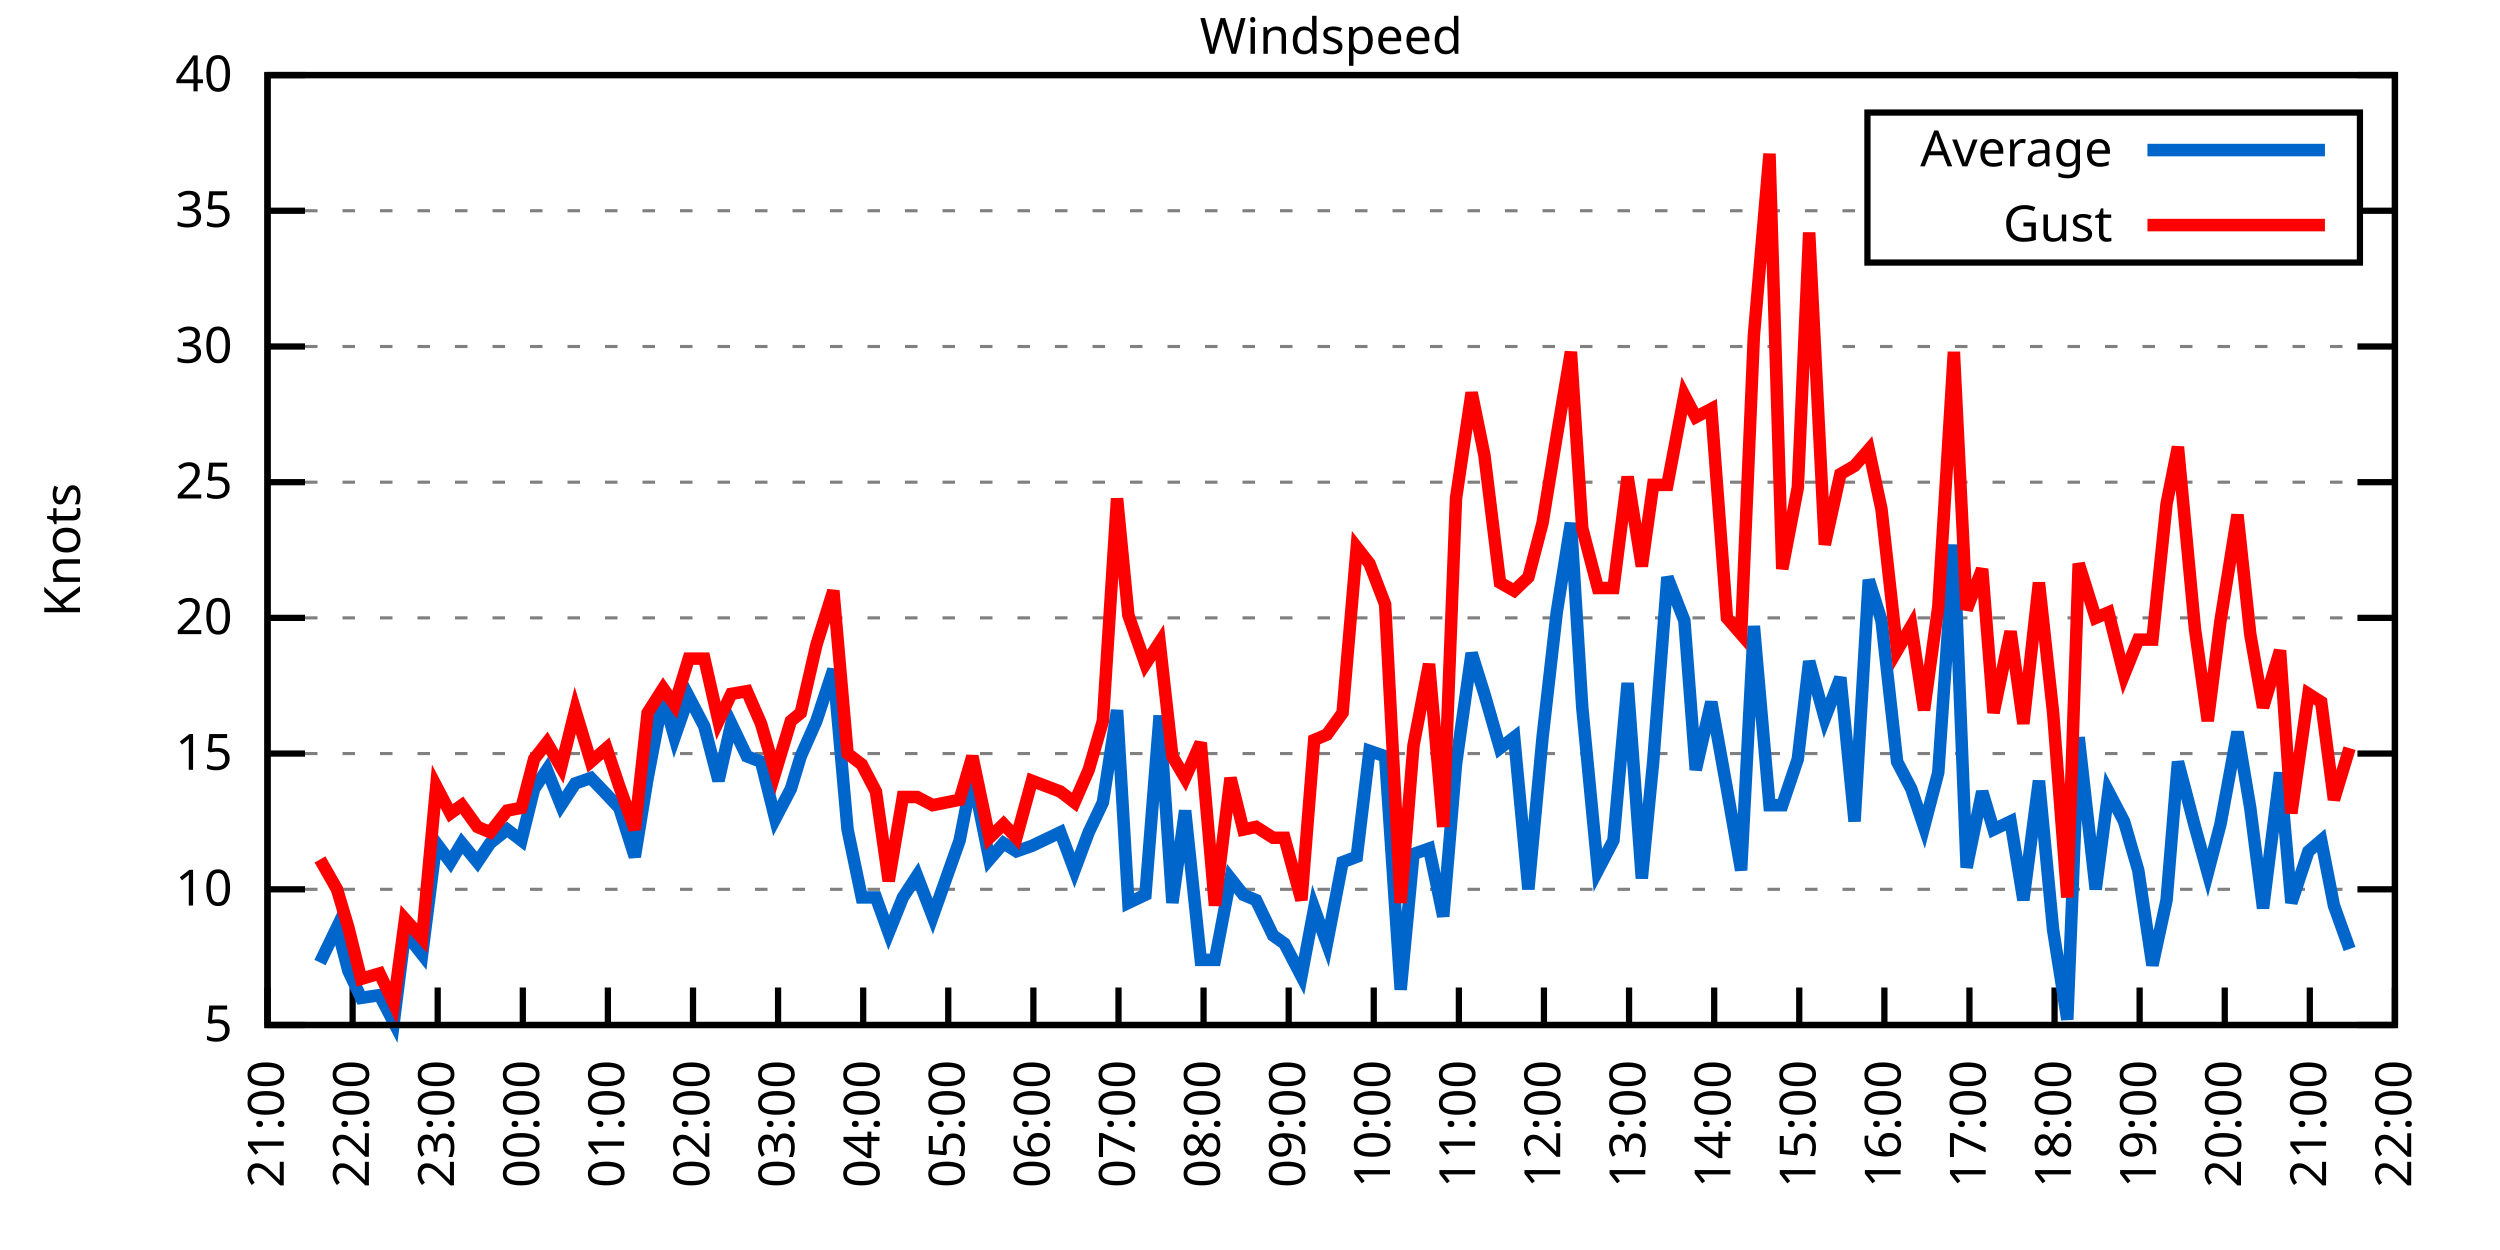
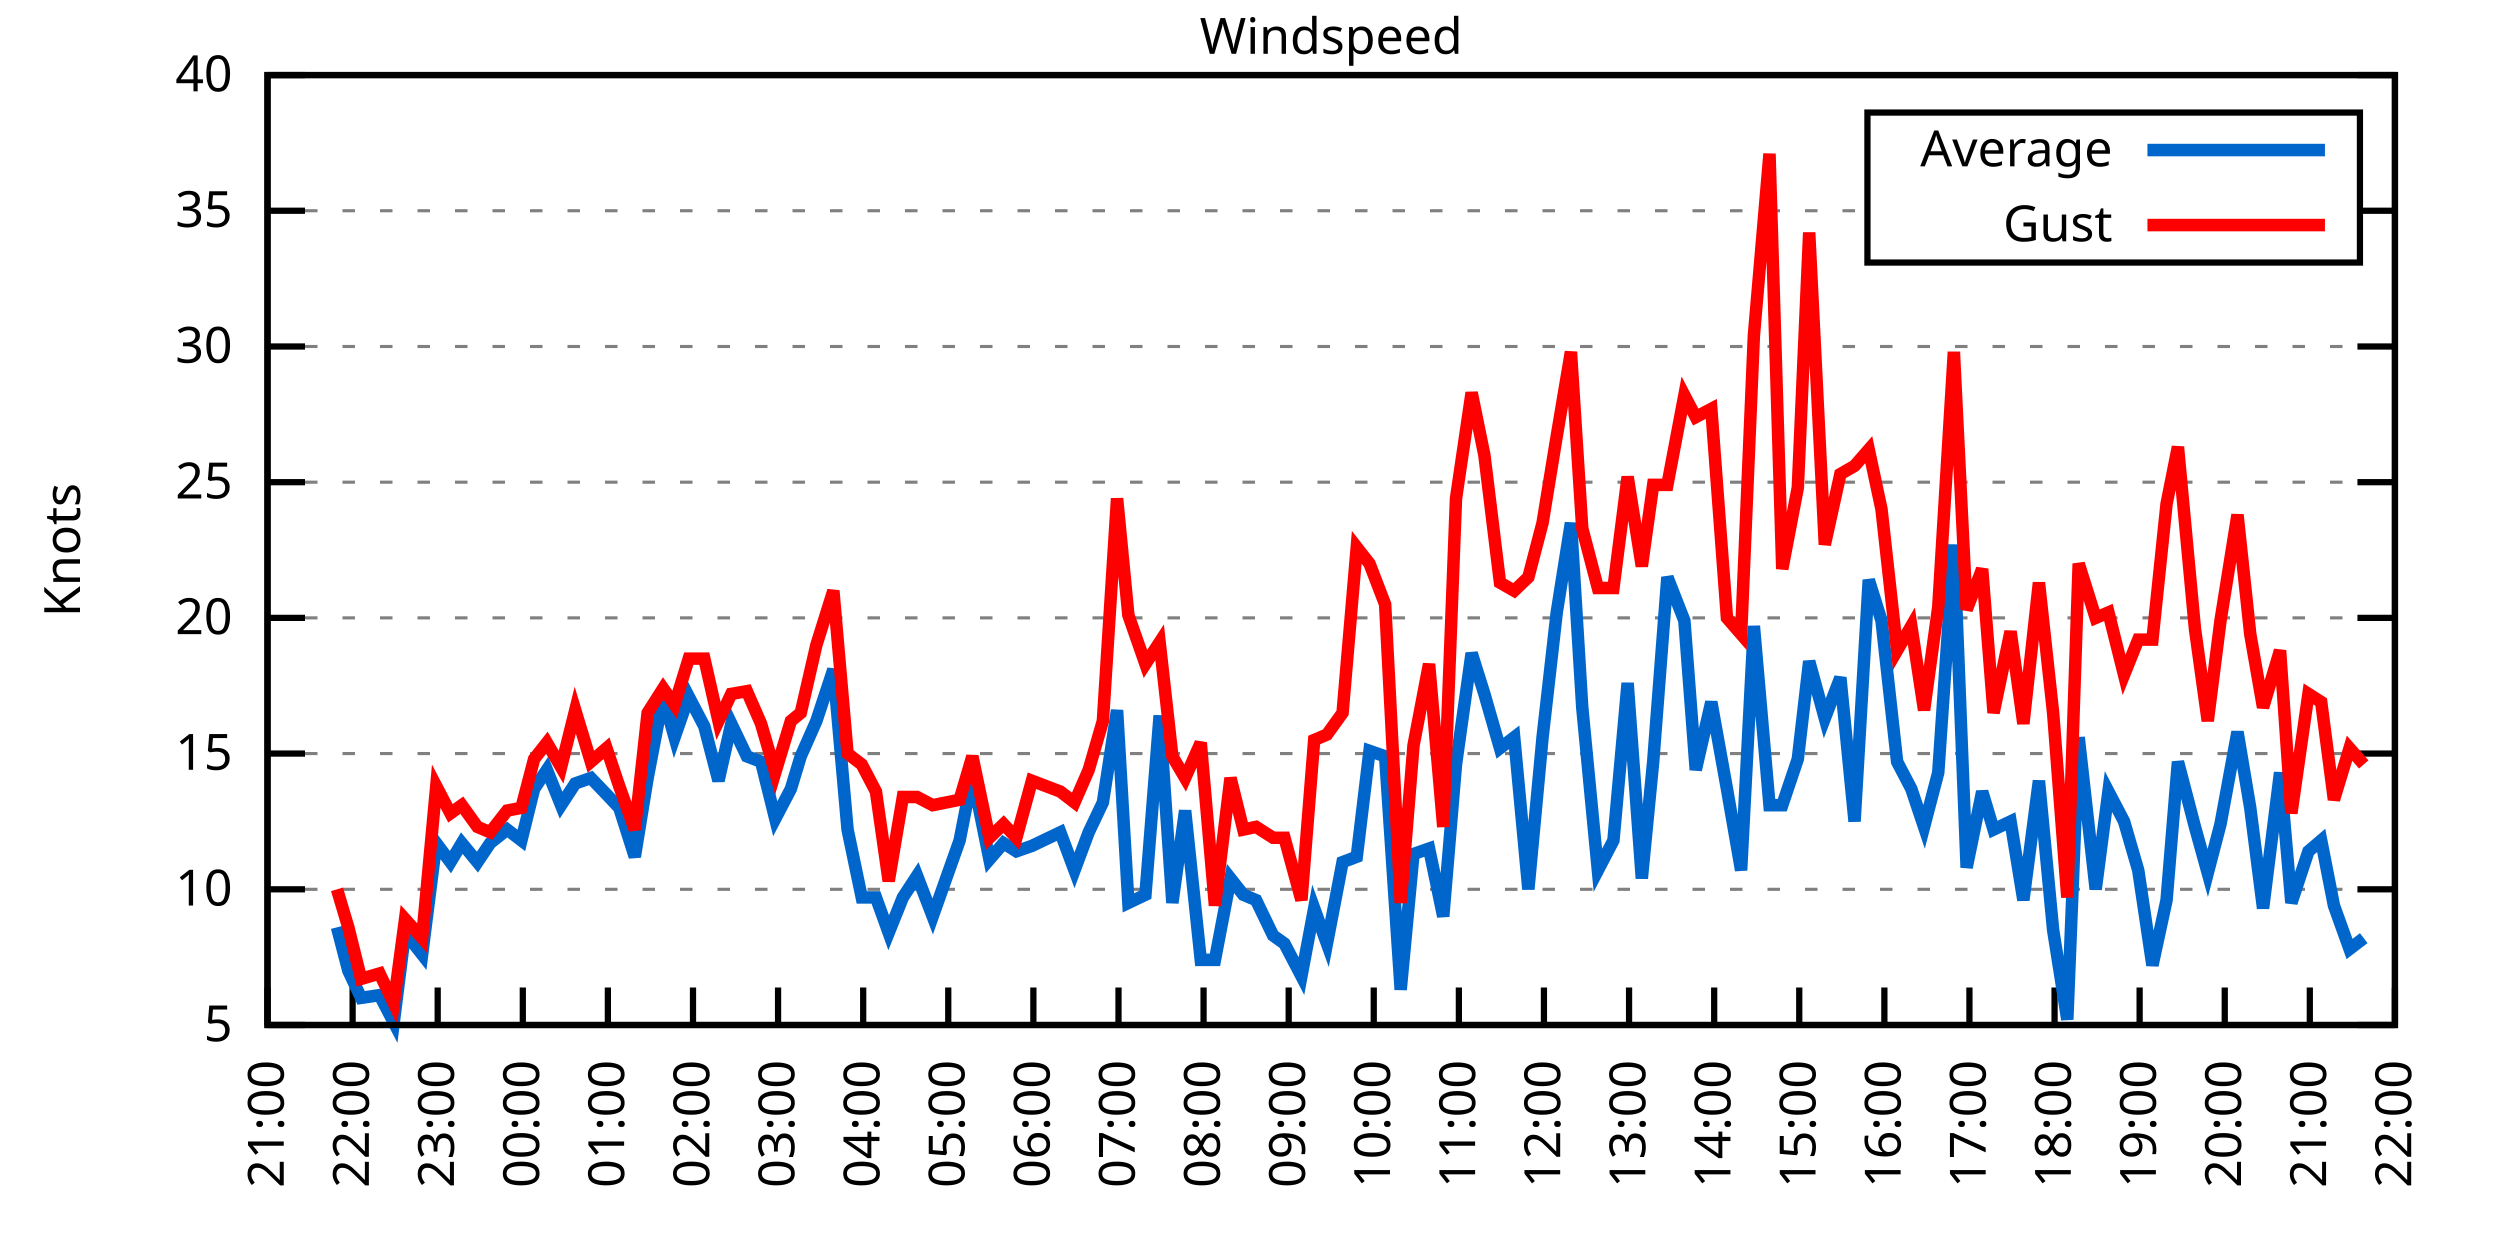
<svg xmlns="http://www.w3.org/2000/svg" xmlns:xlink="http://www.w3.org/1999/xlink" width="400" height="200" viewBox="0 0 400 200">
  <g id="gnuplot_canvas">
    <rect x="0" y="0" width="400" height="200" fill="none" />
    <defs>
      <circle id="gpDot" r="0.5" stroke-width="0.5" stroke="currentColor" />
      <path id="gpPt0" stroke-width="0.333" stroke="currentColor" d="M-1,0 h2 M0,-1 v2" />
      <path id="gpPt1" stroke-width="0.333" stroke="currentColor" d="M-1,-1 L1,1 M1,-1 L-1,1" />
      <path id="gpPt2" stroke-width="0.333" stroke="currentColor" d="M-1,0 L1,0 M0,-1 L0,1 M-1,-1 L1,1 M-1,1 L1,-1" />
      <rect id="gpPt3" stroke-width="0.333" stroke="currentColor" x="-1" y="-1" width="2" height="2" />
      <rect id="gpPt4" stroke-width="0.333" stroke="currentColor" fill="currentColor" x="-1" y="-1" width="2" height="2" />
      <circle id="gpPt5" stroke-width="0.333" stroke="currentColor" cx="0" cy="0" r="1" />
      <use xlink:href="#gpPt5" id="gpPt6" fill="currentColor" stroke="none" />
      <path id="gpPt7" stroke-width="0.333" stroke="currentColor" d="M0,-1.33 L-1.33,0.67 L1.33,0.67 z" />
      <use xlink:href="#gpPt7" id="gpPt8" fill="currentColor" stroke="none" />
      <use xlink:href="#gpPt7" id="gpPt9" stroke="currentColor" transform="rotate(180)" />
      <use xlink:href="#gpPt9" id="gpPt10" fill="currentColor" stroke="none" />
      <use xlink:href="#gpPt3" id="gpPt11" stroke="currentColor" transform="rotate(45)" />
      <use xlink:href="#gpPt11" id="gpPt12" fill="currentColor" stroke="none" />
      <path id="gpPt13" stroke-width="0.333" stroke="currentColor" d="M0,1.330 L1.265,0.411 L0.782,-1.067 L-0.782,-1.076 L-1.265,0.411 z" />
      <use xlink:href="#gpPt13" id="gpPt14" fill="currentColor" stroke="none" />
      <filter id="textbox" filterUnits="objectBoundingBox" x="0" y="0" height="1" width="1">
        <feFlood flood-color="white" flood-opacity="1" result="bgnd" />
        <feComposite in="SourceGraphic" in2="bgnd" operator="atop" />
      </filter>
      <filter id="greybox" filterUnits="objectBoundingBox" x="0" y="0" height="1" width="1">
        <feFlood flood-color="lightgrey" flood-opacity="1" result="grey" />
        <feComposite in="SourceGraphic" in2="grey" operator="atop" />
      </filter>
    </defs>
    <g fill="none" color="white" stroke="currentColor" stroke-width="1.00" stroke-linecap="butt" stroke-linejoin="miter">
</g>
    <g fill="none" color="black" stroke="currentColor" stroke-width="1.00" stroke-linecap="butt" stroke-linejoin="miter">
      <g stroke="none" shape-rendering="crispEdges">
        <polygon fill="rgb(255, 255, 255)" points="42.80,164.00 383.18,164.00 383.18,12.02 42.80,12.02 " />
      </g>
    </g>
    <g fill="none" color="black" stroke="currentColor" stroke-width="1.00" stroke-linecap="butt" stroke-linejoin="miter">
</g>
    <g fill="none" color="black" stroke="black" stroke-width="0.50" stroke-linecap="butt" stroke-linejoin="miter">
</g>
    <g fill="none" color="gray" stroke="currentColor" stroke-width="0.50" stroke-linecap="butt" stroke-linejoin="miter">
      <path stroke="gray" stroke-dasharray="2,4" class="gridline" d="M42.80,164.00 L383.19,164.00  " />
    </g>
    <g fill="none" color="gray" stroke="gray" stroke-width="1.00" stroke-linecap="butt" stroke-linejoin="miter">
</g>
    <g fill="none" color="black" stroke="currentColor" stroke-width="1.00" stroke-linecap="butt" stroke-linejoin="miter">
      <path stroke="black" d="M42.80,164.00 L48.80,164.00 M383.19,164.00 L377.19,164.00  " />
      <g transform="translate(37.20,166.60)" stroke="none" fill="black" font-family="Sans" font-size="8.00" text-anchor="end">
        <text>
          <tspan font-family="Sans"> 5</tspan>
        </text>
      </g>
    </g>
    <g fill="none" color="black" stroke="currentColor" stroke-width="1.00" stroke-linecap="butt" stroke-linejoin="miter">
</g>
    <g fill="none" color="black" stroke="black" stroke-width="0.50" stroke-linecap="butt" stroke-linejoin="miter">
</g>
    <g fill="none" color="gray" stroke="currentColor" stroke-width="0.50" stroke-linecap="butt" stroke-linejoin="miter">
      <path stroke="gray" stroke-dasharray="2,4" class="gridline" d="M42.80,142.29 L383.19,142.29  " />
    </g>
    <g fill="none" color="gray" stroke="gray" stroke-width="1.00" stroke-linecap="butt" stroke-linejoin="miter">
</g>
    <g fill="none" color="black" stroke="currentColor" stroke-width="1.00" stroke-linecap="butt" stroke-linejoin="miter">
      <path stroke="black" d="M42.80,142.29 L48.80,142.29 M383.19,142.29 L377.19,142.29  " />
      <g transform="translate(37.20,144.89)" stroke="none" fill="black" font-family="Sans" font-size="8.00" text-anchor="end">
        <text>
          <tspan font-family="Sans"> 10</tspan>
        </text>
      </g>
    </g>
    <g fill="none" color="black" stroke="currentColor" stroke-width="1.00" stroke-linecap="butt" stroke-linejoin="miter">
</g>
    <g fill="none" color="black" stroke="black" stroke-width="0.50" stroke-linecap="butt" stroke-linejoin="miter">
</g>
    <g fill="none" color="gray" stroke="currentColor" stroke-width="0.50" stroke-linecap="butt" stroke-linejoin="miter">
      <path stroke="gray" stroke-dasharray="2,4" class="gridline" d="M42.80,120.57 L383.19,120.57  " />
    </g>
    <g fill="none" color="gray" stroke="gray" stroke-width="1.00" stroke-linecap="butt" stroke-linejoin="miter">
</g>
    <g fill="none" color="black" stroke="currentColor" stroke-width="1.00" stroke-linecap="butt" stroke-linejoin="miter">
      <path stroke="black" d="M42.80,120.57 L48.80,120.57 M383.19,120.57 L377.19,120.57  " />
      <g transform="translate(37.20,123.17)" stroke="none" fill="black" font-family="Sans" font-size="8.00" text-anchor="end">
        <text>
          <tspan font-family="Sans"> 15</tspan>
        </text>
      </g>
    </g>
    <g fill="none" color="black" stroke="currentColor" stroke-width="1.00" stroke-linecap="butt" stroke-linejoin="miter">
</g>
    <g fill="none" color="black" stroke="black" stroke-width="0.50" stroke-linecap="butt" stroke-linejoin="miter">
</g>
    <g fill="none" color="gray" stroke="currentColor" stroke-width="0.50" stroke-linecap="butt" stroke-linejoin="miter">
      <path stroke="gray" stroke-dasharray="2,4" class="gridline" d="M42.80,98.86 L383.19,98.86  " />
    </g>
    <g fill="none" color="gray" stroke="gray" stroke-width="1.00" stroke-linecap="butt" stroke-linejoin="miter">
</g>
    <g fill="none" color="black" stroke="currentColor" stroke-width="1.00" stroke-linecap="butt" stroke-linejoin="miter">
      <path stroke="black" d="M42.80,98.86 L48.80,98.86 M383.19,98.86 L377.19,98.86  " />
      <g transform="translate(37.20,101.46)" stroke="none" fill="black" font-family="Sans" font-size="8.00" text-anchor="end">
        <text>
          <tspan font-family="Sans"> 20</tspan>
        </text>
      </g>
    </g>
    <g fill="none" color="black" stroke="currentColor" stroke-width="1.00" stroke-linecap="butt" stroke-linejoin="miter">
</g>
    <g fill="none" color="black" stroke="black" stroke-width="0.50" stroke-linecap="butt" stroke-linejoin="miter">
</g>
    <g fill="none" color="gray" stroke="currentColor" stroke-width="0.50" stroke-linecap="butt" stroke-linejoin="miter">
      <path stroke="gray" stroke-dasharray="2,4" class="gridline" d="M42.80,77.15 L383.19,77.15  " />
    </g>
    <g fill="none" color="gray" stroke="gray" stroke-width="1.00" stroke-linecap="butt" stroke-linejoin="miter">
</g>
    <g fill="none" color="black" stroke="currentColor" stroke-width="1.00" stroke-linecap="butt" stroke-linejoin="miter">
      <path stroke="black" d="M42.80,77.15 L48.80,77.15 M383.19,77.15 L377.19,77.15  " />
      <g transform="translate(37.20,79.75)" stroke="none" fill="black" font-family="Sans" font-size="8.00" text-anchor="end">
        <text>
          <tspan font-family="Sans"> 25</tspan>
        </text>
      </g>
    </g>
    <g fill="none" color="black" stroke="currentColor" stroke-width="1.00" stroke-linecap="butt" stroke-linejoin="miter">
</g>
    <g fill="none" color="black" stroke="black" stroke-width="0.50" stroke-linecap="butt" stroke-linejoin="miter">
</g>
    <g fill="none" color="gray" stroke="currentColor" stroke-width="0.50" stroke-linecap="butt" stroke-linejoin="miter">
      <path stroke="gray" stroke-dasharray="2,4" class="gridline" d="M42.80,55.44 L383.19,55.44  " />
    </g>
    <g fill="none" color="gray" stroke="gray" stroke-width="1.00" stroke-linecap="butt" stroke-linejoin="miter">
</g>
    <g fill="none" color="black" stroke="currentColor" stroke-width="1.00" stroke-linecap="butt" stroke-linejoin="miter">
      <path stroke="black" d="M42.80,55.44 L48.80,55.44 M383.19,55.44 L377.19,55.44  " />
      <g transform="translate(37.20,58.04)" stroke="none" fill="black" font-family="Sans" font-size="8.00" text-anchor="end">
        <text>
          <tspan font-family="Sans"> 30</tspan>
        </text>
      </g>
    </g>
    <g fill="none" color="black" stroke="currentColor" stroke-width="1.00" stroke-linecap="butt" stroke-linejoin="miter">
</g>
    <g fill="none" color="black" stroke="black" stroke-width="0.50" stroke-linecap="butt" stroke-linejoin="miter">
</g>
    <g fill="none" color="gray" stroke="currentColor" stroke-width="0.50" stroke-linecap="butt" stroke-linejoin="miter">
      <path stroke="gray" stroke-dasharray="2,4" class="gridline" d="M42.80,33.72 L298.79,33.72 M377.59,33.72 L383.19,33.72  " />
    </g>
    <g fill="none" color="gray" stroke="gray" stroke-width="1.00" stroke-linecap="butt" stroke-linejoin="miter">
</g>
    <g fill="none" color="black" stroke="currentColor" stroke-width="1.00" stroke-linecap="butt" stroke-linejoin="miter">
      <path stroke="black" d="M42.80,33.72 L48.80,33.72 M383.19,33.72 L377.19,33.72  " />
      <g transform="translate(37.20,36.32)" stroke="none" fill="black" font-family="Sans" font-size="8.00" text-anchor="end">
        <text>
          <tspan font-family="Sans"> 35</tspan>
        </text>
      </g>
    </g>
    <g fill="none" color="black" stroke="currentColor" stroke-width="1.00" stroke-linecap="butt" stroke-linejoin="miter">
</g>
    <g fill="none" color="black" stroke="black" stroke-width="0.50" stroke-linecap="butt" stroke-linejoin="miter">
</g>
    <g fill="none" color="gray" stroke="currentColor" stroke-width="0.50" stroke-linecap="butt" stroke-linejoin="miter">
      <path stroke="gray" stroke-dasharray="2,4" class="gridline" d="M42.80,12.01 L383.19,12.01  " />
    </g>
    <g fill="none" color="gray" stroke="gray" stroke-width="1.00" stroke-linecap="butt" stroke-linejoin="miter">
</g>
    <g fill="none" color="black" stroke="currentColor" stroke-width="1.00" stroke-linecap="butt" stroke-linejoin="miter">
      <path stroke="black" d="M42.80,12.01 L48.80,12.01 M383.19,12.01 L377.19,12.01  " />
      <g transform="translate(37.20,14.61)" stroke="none" fill="black" font-family="Sans" font-size="8.00" text-anchor="end">
        <text>
          <tspan font-family="Sans"> 40</tspan>
        </text>
      </g>
    </g>
    <g fill="none" color="black" stroke="currentColor" stroke-width="1.00" stroke-linecap="butt" stroke-linejoin="miter">
      <path stroke="black" d="M42.80,164.00 L42.80,158.00  " />
      <g transform="translate(45.40,169.60) rotate(270.00)" stroke="none" fill="black" font-family="Sans" font-size="8.00" text-anchor="end">
        <text>
          <tspan font-family="Sans">21:00</tspan>
        </text>
      </g>
    </g>
    <g fill="none" color="black" stroke="currentColor" stroke-width="1.00" stroke-linecap="butt" stroke-linejoin="miter">
      <path stroke="black" d="M56.42,164.00 L56.42,158.00  " />
      <g transform="translate(59.02,169.60) rotate(270.00)" stroke="none" fill="black" font-family="Sans" font-size="8.00" text-anchor="end">
        <text>
          <tspan font-family="Sans">22:00</tspan>
        </text>
      </g>
    </g>
    <g fill="none" color="black" stroke="currentColor" stroke-width="1.00" stroke-linecap="butt" stroke-linejoin="miter">
      <path stroke="black" d="M70.03,164.00 L70.03,158.00  " />
      <g transform="translate(72.63,169.60) rotate(270.00)" stroke="none" fill="black" font-family="Sans" font-size="8.00" text-anchor="end">
        <text>
          <tspan font-family="Sans">23:00</tspan>
        </text>
      </g>
    </g>
    <g fill="none" color="black" stroke="currentColor" stroke-width="1.00" stroke-linecap="butt" stroke-linejoin="miter">
      <path stroke="black" d="M83.65,164.00 L83.65,158.00  " />
      <g transform="translate(86.25,169.60) rotate(270.00)" stroke="none" fill="black" font-family="Sans" font-size="8.00" text-anchor="end">
        <text>
          <tspan font-family="Sans">00:00</tspan>
        </text>
      </g>
    </g>
    <g fill="none" color="black" stroke="currentColor" stroke-width="1.00" stroke-linecap="butt" stroke-linejoin="miter">
      <path stroke="black" d="M97.26,164.00 L97.26,158.00  " />
      <g transform="translate(99.86,169.60) rotate(270.00)" stroke="none" fill="black" font-family="Sans" font-size="8.00" text-anchor="end">
        <text>
          <tspan font-family="Sans">01:00</tspan>
        </text>
      </g>
    </g>
    <g fill="none" color="black" stroke="currentColor" stroke-width="1.00" stroke-linecap="butt" stroke-linejoin="miter">
      <path stroke="black" d="M110.88,164.00 L110.88,158.00  " />
      <g transform="translate(113.48,169.60) rotate(270.00)" stroke="none" fill="black" font-family="Sans" font-size="8.00" text-anchor="end">
        <text>
          <tspan font-family="Sans">02:00</tspan>
        </text>
      </g>
    </g>
    <g fill="none" color="black" stroke="currentColor" stroke-width="1.00" stroke-linecap="butt" stroke-linejoin="miter">
      <path stroke="black" d="M124.49,164.00 L124.49,158.00  " />
      <g transform="translate(127.09,169.60) rotate(270.00)" stroke="none" fill="black" font-family="Sans" font-size="8.00" text-anchor="end">
        <text>
          <tspan font-family="Sans">03:00</tspan>
        </text>
      </g>
    </g>
    <g fill="none" color="black" stroke="currentColor" stroke-width="1.00" stroke-linecap="butt" stroke-linejoin="miter">
      <path stroke="black" d="M138.11,164.00 L138.11,158.00  " />
      <g transform="translate(140.71,169.60) rotate(270.00)" stroke="none" fill="black" font-family="Sans" font-size="8.00" text-anchor="end">
        <text>
          <tspan font-family="Sans">04:00</tspan>
        </text>
      </g>
    </g>
    <g fill="none" color="black" stroke="currentColor" stroke-width="1.00" stroke-linecap="butt" stroke-linejoin="miter">
      <path stroke="black" d="M151.72,164.00 L151.72,158.00  " />
      <g transform="translate(154.32,169.60) rotate(270.00)" stroke="none" fill="black" font-family="Sans" font-size="8.00" text-anchor="end">
        <text>
          <tspan font-family="Sans">05:00</tspan>
        </text>
      </g>
    </g>
    <g fill="none" color="black" stroke="currentColor" stroke-width="1.00" stroke-linecap="butt" stroke-linejoin="miter">
      <path stroke="black" d="M165.34,164.00 L165.34,158.00  " />
      <g transform="translate(167.94,169.60) rotate(270.00)" stroke="none" fill="black" font-family="Sans" font-size="8.00" text-anchor="end">
        <text>
          <tspan font-family="Sans">06:00</tspan>
        </text>
      </g>
    </g>
    <g fill="none" color="black" stroke="currentColor" stroke-width="1.00" stroke-linecap="butt" stroke-linejoin="miter">
      <path stroke="black" d="M178.96,164.00 L178.96,158.00  " />
      <g transform="translate(181.56,169.60) rotate(270.00)" stroke="none" fill="black" font-family="Sans" font-size="8.00" text-anchor="end">
        <text>
          <tspan font-family="Sans">07:00</tspan>
        </text>
      </g>
    </g>
    <g fill="none" color="black" stroke="currentColor" stroke-width="1.00" stroke-linecap="butt" stroke-linejoin="miter">
      <path stroke="black" d="M192.57,164.00 L192.57,158.00  " />
      <g transform="translate(195.17,169.60) rotate(270.00)" stroke="none" fill="black" font-family="Sans" font-size="8.00" text-anchor="end">
        <text>
          <tspan font-family="Sans">08:00</tspan>
        </text>
      </g>
    </g>
    <g fill="none" color="black" stroke="currentColor" stroke-width="1.00" stroke-linecap="butt" stroke-linejoin="miter">
      <path stroke="black" d="M206.19,164.00 L206.19,158.00  " />
      <g transform="translate(208.79,169.60) rotate(270.00)" stroke="none" fill="black" font-family="Sans" font-size="8.00" text-anchor="end">
        <text>
          <tspan font-family="Sans">09:00</tspan>
        </text>
      </g>
    </g>
    <g fill="none" color="black" stroke="currentColor" stroke-width="1.00" stroke-linecap="butt" stroke-linejoin="miter">
      <path stroke="black" d="M219.80,164.00 L219.80,158.00  " />
      <g transform="translate(222.40,169.60) rotate(270.00)" stroke="none" fill="black" font-family="Sans" font-size="8.00" text-anchor="end">
        <text>
          <tspan font-family="Sans">10:00</tspan>
        </text>
      </g>
    </g>
    <g fill="none" color="black" stroke="currentColor" stroke-width="1.00" stroke-linecap="butt" stroke-linejoin="miter">
      <path stroke="black" d="M233.42,164.00 L233.42,158.00  " />
      <g transform="translate(236.02,169.60) rotate(270.00)" stroke="none" fill="black" font-family="Sans" font-size="8.00" text-anchor="end">
        <text>
          <tspan font-family="Sans">11:00</tspan>
        </text>
      </g>
    </g>
    <g fill="none" color="black" stroke="currentColor" stroke-width="1.00" stroke-linecap="butt" stroke-linejoin="miter">
      <path stroke="black" d="M247.03,164.00 L247.03,158.00  " />
      <g transform="translate(249.63,169.60) rotate(270.00)" stroke="none" fill="black" font-family="Sans" font-size="8.00" text-anchor="end">
        <text>
          <tspan font-family="Sans">12:00</tspan>
        </text>
      </g>
    </g>
    <g fill="none" color="black" stroke="currentColor" stroke-width="1.00" stroke-linecap="butt" stroke-linejoin="miter">
      <path stroke="black" d="M260.65,164.00 L260.65,158.00  " />
      <g transform="translate(263.25,169.60) rotate(270.00)" stroke="none" fill="black" font-family="Sans" font-size="8.00" text-anchor="end">
        <text>
          <tspan font-family="Sans">13:00</tspan>
        </text>
      </g>
    </g>
    <g fill="none" color="black" stroke="currentColor" stroke-width="1.00" stroke-linecap="butt" stroke-linejoin="miter">
      <path stroke="black" d="M274.27,164.00 L274.27,158.00  " />
      <g transform="translate(276.87,169.60) rotate(270.00)" stroke="none" fill="black" font-family="Sans" font-size="8.00" text-anchor="end">
        <text>
          <tspan font-family="Sans">14:00</tspan>
        </text>
      </g>
    </g>
    <g fill="none" color="black" stroke="currentColor" stroke-width="1.00" stroke-linecap="butt" stroke-linejoin="miter">
      <path stroke="black" d="M287.88,164.00 L287.88,158.00  " />
      <g transform="translate(290.48,169.60) rotate(270.00)" stroke="none" fill="black" font-family="Sans" font-size="8.00" text-anchor="end">
        <text>
          <tspan font-family="Sans">15:00</tspan>
        </text>
      </g>
    </g>
    <g fill="none" color="black" stroke="currentColor" stroke-width="1.00" stroke-linecap="butt" stroke-linejoin="miter">
      <path stroke="black" d="M301.50,164.00 L301.50,158.00  " />
      <g transform="translate(304.10,169.60) rotate(270.00)" stroke="none" fill="black" font-family="Sans" font-size="8.00" text-anchor="end">
        <text>
          <tspan font-family="Sans">16:00</tspan>
        </text>
      </g>
    </g>
    <g fill="none" color="black" stroke="currentColor" stroke-width="1.00" stroke-linecap="butt" stroke-linejoin="miter">
      <path stroke="black" d="M315.11,164.00 L315.11,158.00  " />
      <g transform="translate(317.71,169.60) rotate(270.00)" stroke="none" fill="black" font-family="Sans" font-size="8.00" text-anchor="end">
        <text>
          <tspan font-family="Sans">17:00</tspan>
        </text>
      </g>
    </g>
    <g fill="none" color="black" stroke="currentColor" stroke-width="1.00" stroke-linecap="butt" stroke-linejoin="miter">
      <path stroke="black" d="M328.73,164.00 L328.73,158.00  " />
      <g transform="translate(331.33,169.60) rotate(270.00)" stroke="none" fill="black" font-family="Sans" font-size="8.00" text-anchor="end">
        <text>
          <tspan font-family="Sans">18:00</tspan>
        </text>
      </g>
    </g>
    <g fill="none" color="black" stroke="currentColor" stroke-width="1.00" stroke-linecap="butt" stroke-linejoin="miter">
      <path stroke="black" d="M342.34,164.00 L342.34,158.00  " />
      <g transform="translate(344.94,169.60) rotate(270.00)" stroke="none" fill="black" font-family="Sans" font-size="8.00" text-anchor="end">
        <text>
          <tspan font-family="Sans">19:00</tspan>
        </text>
      </g>
    </g>
    <g fill="none" color="black" stroke="currentColor" stroke-width="1.00" stroke-linecap="butt" stroke-linejoin="miter">
      <path stroke="black" d="M355.96,164.00 L355.96,158.00  " />
      <g transform="translate(358.56,169.60) rotate(270.00)" stroke="none" fill="black" font-family="Sans" font-size="8.00" text-anchor="end">
        <text>
          <tspan font-family="Sans">20:00</tspan>
        </text>
      </g>
    </g>
    <g fill="none" color="black" stroke="currentColor" stroke-width="1.00" stroke-linecap="butt" stroke-linejoin="miter">
      <path stroke="black" d="M369.57,164.00 L369.57,158.00  " />
      <g transform="translate(372.17,169.60) rotate(270.00)" stroke="none" fill="black" font-family="Sans" font-size="8.00" text-anchor="end">
        <text>
          <tspan font-family="Sans">21:00</tspan>
        </text>
      </g>
    </g>
    <g fill="none" color="black" stroke="currentColor" stroke-width="1.00" stroke-linecap="butt" stroke-linejoin="miter">
      <path stroke="black" d="M383.19,164.00 L383.19,158.00  " />
      <g transform="translate(385.79,169.60) rotate(270.00)" stroke="none" fill="black" font-family="Sans" font-size="8.00" text-anchor="end">
        <text>
          <tspan font-family="Sans">22:00</tspan>
        </text>
      </g>
    </g>
    <g fill="none" color="black" stroke="currentColor" stroke-width="1.00" stroke-linecap="butt" stroke-linejoin="miter">
</g>
    <g fill="none" color="black" stroke="currentColor" stroke-width="1.00" stroke-linecap="butt" stroke-linejoin="miter">
      <path stroke="black" d="M42.80,12.01 L42.80,164.00 L383.19,164.00 L383.19,12.01 L42.80,12.01 Z  " />
    </g>
    <g fill="none" color="black" stroke="currentColor" stroke-width="1.00" stroke-linecap="butt" stroke-linejoin="miter">
</g>
    <g fill="none" color="black" stroke="currentColor" stroke-width="1.00" stroke-linecap="butt" stroke-linejoin="miter">
      <path stroke="black" d="M298.79,42.01 L298.79,18.01 L377.59,18.01 L377.59,42.01 L298.79,42.01 Z  " />
    </g>
    <g id="Windspeed_plot_1">
      <g fill="none" color="white" stroke="black" stroke-width="2.00" stroke-linecap="butt" stroke-linejoin="miter">
</g>
      <g fill="none" color="black" stroke="currentColor" stroke-width="2.00" stroke-linecap="butt" stroke-linejoin="miter">
        <g transform="translate(337.99,26.61)" stroke="none" fill="black" font-family="Sans" font-size="8.00" text-anchor="end">
          <text>
            <tspan font-family="Sans">Average</tspan>
          </text>
        </g>
      </g>
      <g fill="none" color="black" stroke="currentColor" stroke-width="2.00" stroke-linecap="butt" stroke-linejoin="miter">
-         <path stroke="rgb(  0, 102, 204)" d="M343.59,24.01 L371.99,24.01 M51.20,154.01 L53.92,148.37 L55.73,155.31 L57.78,159.66 L60.73,159.22 L63.00,163.57   L64.81,149.24 L67.54,152.71 L69.80,134.90 L72.07,137.94 L73.89,134.90 L76.39,137.94 L78.43,134.90 L81.15,132.73   L83.42,134.47 L85.46,126.22 L87.50,123.18 L89.77,128.83 L92.04,125.35 L94.54,124.48 L97.04,127.09 L99.08,129.26   L101.57,137.08 L103.62,124.48 L106.11,111.45 L107.93,117.97 L110.20,111.45 L112.69,116.23 L114.96,124.92 L117.01,115.80   L119.50,121.01 L121.77,121.88 L124.04,131.00 L126.54,126.22 L128.12,121.01 L130.62,115.36 L133.34,107.11 L135.61,132.73   L137.88,143.59 L140.15,143.59 L142.19,149.24 L144.46,143.59 L146.73,140.12 L149.23,146.63 L153.54,134.47 L155.58,124.05   L158.31,137.51 L160.57,134.90 L162.62,136.21 L165.11,135.34 L169.65,133.17 L171.92,139.25 L174.19,133.17 L176.46,128.39   L178.73,113.63 L180.54,144.46 L183.27,143.16 L185.54,114.49 L187.58,144.46 L189.62,129.69 L192.12,153.58 L194.39,153.58   L196.88,140.55 L198.93,143.16 L200.97,144.02 L203.69,149.67 L205.51,150.97 L208.23,156.18 L210.27,145.33 L212.31,150.97   L214.81,137.94 L217.08,137.08 L219.12,120.14 L221.62,121.01 L224.11,158.35 L226.16,136.64 L228.65,135.77 L230.92,146.63   L232.96,122.31 L235.46,104.51 L237.50,111.02 L240.00,119.71 L242.27,117.97 L244.54,142.29 L246.81,117.97 L249.08,97.99   L251.35,83.66 L253.16,113.19 L255.66,139.25 L258.15,134.47 L260.42,109.28 L262.69,140.55 L264.51,121.88 L266.78,92.35   L269.50,99.30 L271.32,123.18 L273.81,112.32 L276.31,126.22 L278.58,139.25 L280.62,100.16 L283.12,128.83 L285.16,128.83   L287.65,121.44 L289.47,105.81 L291.97,114.93 L294.46,108.42 L296.73,131.43 L299.00,92.78 L301.04,99.30 L303.54,121.88   L305.81,126.22 L307.85,132.30 L310.12,123.61 L312.62,87.14 L314.66,138.81 L317.15,126.65 L318.97,132.73 L321.69,131.43   L323.74,144.02 L326.23,124.92 L328.50,148.80 L330.77,163.13 L332.59,117.97 L335.31,142.29 L337.35,126.65 L339.85,131.43   L342.12,139.25 L344.39,154.45 L346.65,144.02 L348.47,121.88 L351.19,132.30 L353.24,139.68 L355.28,131.86 L358.00,117.10   L360.04,129.26 L362.09,145.33 L364.81,123.61 L366.62,144.46 L369.35,136.21 L371.39,134.47 L373.43,144.89 L375.93,151.84    " />
+         <path stroke="rgb(  0, 102, 204)" d="M343.59,24.01 L371.99,24.01 M53.92,148.37 L55.73,155.31 L57.78,159.66 L60.73,159.22 L63.00,163.57 L64.81,149.24   L67.54,152.71 L69.80,134.90 L72.07,137.94 L73.89,134.90 L76.39,137.94 L78.43,134.90 L81.15,132.73 L83.42,134.47   L85.46,126.22 L87.50,123.18 L89.77,128.83 L92.04,125.35 L94.54,124.48 L97.04,127.09 L99.08,129.26 L101.57,137.08   L103.62,124.48 L106.11,111.45 L107.93,117.97 L110.20,111.45 L112.69,116.23 L114.96,124.92 L117.01,115.80 L119.50,121.01   L121.77,121.88 L124.04,131.00 L126.54,126.22 L128.12,121.01 L130.62,115.36 L133.34,107.11 L135.61,132.73 L137.88,143.59   L140.15,143.59 L142.19,149.24 L144.46,143.59 L146.73,140.12 L149.23,146.63 L153.54,134.47 L155.58,124.05 L158.31,137.51   L160.57,134.90 L162.62,136.21 L165.11,135.34 L169.65,133.17 L171.92,139.25 L174.19,133.17 L176.46,128.39 L178.73,113.63   L180.54,144.46 L183.27,143.16 L185.54,114.49 L187.58,144.46 L189.62,129.69 L192.12,153.58 L194.39,153.58 L196.88,140.55   L198.93,143.16 L200.97,144.02 L203.69,149.67 L205.51,150.97 L208.23,156.18 L210.27,145.33 L212.31,150.97 L214.81,137.94   L217.08,137.08 L219.12,120.14 L221.62,121.01 L224.11,158.35 L226.16,136.64 L228.65,135.77 L230.92,146.63 L232.96,122.31   L235.46,104.51 L237.50,111.02 L240.00,119.71 L242.27,117.97 L244.54,142.29 L246.81,117.97 L249.08,97.99 L251.35,83.66   L253.16,113.19 L255.66,139.25 L258.15,134.47 L260.42,109.28 L262.69,140.55 L264.51,121.88 L266.78,92.35 L269.50,99.30   L271.32,123.18 L273.81,112.32 L276.31,126.22 L278.58,139.25 L280.62,100.16 L283.12,128.83 L285.16,128.83 L287.65,121.44   L289.47,105.81 L291.97,114.93 L294.46,108.42 L296.73,131.43 L299.00,92.78 L301.04,99.30 L303.54,121.88 L305.81,126.22   L307.85,132.30 L310.12,123.61 L312.62,87.14 L314.66,138.81 L317.15,126.65 L318.97,132.73 L321.69,131.43 L323.74,144.02   L326.23,124.92 L328.50,148.80 L330.77,163.13 L332.59,117.97 L335.31,142.29 L337.35,126.65 L339.85,131.43 L342.12,139.25   L344.39,154.45 L346.65,144.02 L348.47,121.88 L351.19,132.30 L353.24,139.68 L355.28,131.86 L358.00,117.10 L360.04,129.26   L362.09,145.33 L364.81,123.61 L366.62,144.46 L369.35,136.21 L371.39,134.47 L373.43,144.89 L375.93,151.84 L378.20,150.10    " />
      </g>
    </g>
    <g id="Windspeed_plot_2">
      <g fill="none" color="black" stroke="currentColor" stroke-width="2.00" stroke-linecap="butt" stroke-linejoin="miter">
        <g transform="translate(337.99,38.61)" stroke="none" fill="black" font-family="Sans" font-size="8.00" text-anchor="end">
          <text>
            <tspan font-family="Sans">Gust</tspan>
          </text>
        </g>
      </g>
      <g fill="none" color="black" stroke="currentColor" stroke-width="2.00" stroke-linecap="butt" stroke-linejoin="miter">
-         <path stroke="rgb(255,   0,   0)" d="M343.59,36.01 L371.99,36.01 M51.20,137.51 L53.92,142.29 L55.73,148.37 L57.78,156.62 L60.73,155.75 L63.00,160.53   L64.81,147.06 L67.54,150.10 L69.80,125.79 L72.07,130.13 L73.89,128.83 L76.39,132.30 L78.43,133.17 L81.15,129.69   L83.42,129.26 L85.46,121.44 L87.50,118.84 L89.77,122.75 L92.04,113.63 L94.54,121.88 L97.04,119.71 L99.08,125.79   L101.57,132.73 L103.62,114.06 L106.11,110.15 L107.93,112.76 L110.20,105.38 L112.69,105.38 L114.96,115.36 L117.01,111.02   L119.50,110.59 L121.77,115.80 L124.04,123.61 L126.54,115.36 L128.12,114.06 L130.62,103.20 L133.34,94.52 L135.61,120.57   L137.88,122.31 L140.15,126.65 L142.19,140.98 L144.46,127.52 L146.73,127.52 L149.23,128.83 L153.54,127.96 L155.58,121.01   L158.31,134.04 L160.57,131.86 L162.62,134.04 L165.11,124.92 L169.65,126.65 L171.92,128.39 L174.19,123.18 L176.46,115.36   L178.73,79.75 L180.54,98.43 L183.27,106.24 L185.54,102.77 L187.58,121.01 L189.62,124.48 L192.12,118.84 L194.39,144.89   L196.88,124.48 L198.93,132.73 L200.97,132.30 L203.69,134.04 L205.51,134.04 L208.23,144.02 L210.27,118.40 L212.31,117.53   L214.81,114.06 L217.08,87.57 L219.12,90.18 L221.62,96.69 L224.11,144.46 L226.16,119.27 L228.65,106.24 L230.92,132.30   L232.96,79.75 L235.46,62.82 L237.50,72.81 L240.00,93.22 L242.27,94.52 L244.54,92.35 L246.81,83.66 L249.08,69.77   L251.35,56.30 L253.16,84.53 L255.66,94.08 L258.15,94.08 L260.42,76.28 L262.69,90.61 L264.51,77.58 L266.78,77.58   L269.50,63.25 L271.32,66.73 L273.81,65.42 L276.31,98.86 L278.58,101.47 L280.62,53.70 L283.12,24.60 L285.16,91.04   L287.65,78.02 L289.47,37.20 L291.97,87.14 L294.46,75.85 L296.73,74.54 L299.00,71.94 L301.04,81.49 L303.54,104.07   L305.81,100.16 L307.85,113.63 L310.12,97.12 L312.62,56.30 L314.66,97.56 L317.15,91.04 L318.97,114.06 L321.69,101.03   L323.74,115.80 L326.23,93.22 L328.50,114.06 L330.77,143.59 L332.59,90.18 L335.31,98.86 L337.35,97.99 L339.85,107.98   L342.12,102.34 L344.39,102.34 L346.65,80.62 L348.47,71.50 L351.19,100.60 L353.24,115.36 L355.28,99.30 L358.00,82.36   L360.04,101.47 L362.09,113.19 L364.81,104.07 L366.62,130.13 L369.35,111.02 L371.39,112.32 L373.43,127.96 L375.93,119.71    " />
+         <path stroke="rgb(255,   0,   0)" d="M343.59,36.01 L371.99,36.01 M53.92,142.29 L55.73,148.37 L57.78,156.62 L60.73,155.75 L63.00,160.53 L64.81,147.06   L67.54,150.10 L69.80,125.79 L72.07,130.13 L73.89,128.83 L76.39,132.30 L78.43,133.17 L81.15,129.69 L83.42,129.26   L85.46,121.44 L87.50,118.84 L89.77,122.75 L92.04,113.63 L94.54,121.88 L97.04,119.71 L99.08,125.79 L101.57,132.73   L103.62,114.06 L106.11,110.15 L107.93,112.76 L110.20,105.38 L112.69,105.38 L114.96,115.36 L117.01,111.02 L119.50,110.59   L121.77,115.80 L124.04,123.61 L126.54,115.36 L128.12,114.06 L130.62,103.20 L133.34,94.52 L135.61,120.57 L137.88,122.31   L140.15,126.65 L142.19,140.98 L144.46,127.52 L146.73,127.52 L149.23,128.83 L153.54,127.96 L155.58,121.01 L158.31,134.04   L160.57,131.86 L162.62,134.04 L165.11,124.92 L169.65,126.65 L171.92,128.39 L174.19,123.18 L176.46,115.36 L178.73,79.75   L180.54,98.43 L183.27,106.24 L185.54,102.77 L187.58,121.01 L189.62,124.48 L192.12,118.84 L194.39,144.89 L196.88,124.48   L198.93,132.73 L200.97,132.30 L203.69,134.04 L205.51,134.04 L208.23,144.02 L210.27,118.40 L212.31,117.53 L214.81,114.06   L217.08,87.57 L219.12,90.18 L221.62,96.69 L224.11,144.46 L226.16,119.27 L228.65,106.24 L230.92,132.30 L232.96,79.75   L235.46,62.82 L237.50,72.81 L240.00,93.22 L242.27,94.52 L244.54,92.35 L246.81,83.66 L249.08,69.77 L251.35,56.30   L253.16,84.53 L255.66,94.08 L258.15,94.08 L260.42,76.28 L262.69,90.61 L264.51,77.58 L266.78,77.58 L269.50,63.25   L271.32,66.73 L273.81,65.42 L276.31,98.86 L278.58,101.47 L280.62,53.70 L283.12,24.60 L285.16,91.04 L287.65,78.02   L289.47,37.20 L291.97,87.14 L294.46,75.85 L296.73,74.54 L299.00,71.94 L301.04,81.49 L303.54,104.07 L305.81,100.16   L307.85,113.63 L310.12,97.12 L312.62,56.30 L314.66,97.56 L317.15,91.04 L318.97,114.06 L321.69,101.03 L323.74,115.80   L326.23,93.22 L328.50,114.06 L330.77,143.59 L332.59,90.18 L335.31,98.86 L337.35,97.99 L339.85,107.98 L342.12,102.34   L344.39,102.34 L346.65,80.62 L348.47,71.50 L351.19,100.60 L353.24,115.36 L355.28,99.30 L358.00,82.36 L360.04,101.47   L362.09,113.19 L364.81,104.07 L366.62,130.13 L369.35,111.02 L371.39,112.32 L373.43,127.96 L375.93,119.71 L378.20,122.31    " />
      </g>
    </g>
    <g fill="none" color="black" stroke="currentColor" stroke-width="2.00" stroke-linecap="butt" stroke-linejoin="miter">
</g>
    <g fill="none" color="black" stroke="black" stroke-width="1.00" stroke-linecap="butt" stroke-linejoin="miter">
</g>
    <g fill="none" color="black" stroke="currentColor" stroke-width="1.00" stroke-linecap="butt" stroke-linejoin="miter">
      <path stroke="black" d="M42.80,12.01 L42.80,164.00 L383.19,164.00 L383.19,12.01 L42.80,12.01 Z  " />
      <g transform="translate(12.80,88.01) rotate(270.00)" stroke="none" fill="black" font-family="Sans" font-size="8.00" text-anchor="middle">
        <text>
          <tspan font-family="Sans">Knots</tspan>
        </text>
      </g>
    </g>
    <g fill="none" color="black" stroke="currentColor" stroke-width="1.00" stroke-linecap="butt" stroke-linejoin="miter">
</g>
    <g fill="none" color="black" stroke="currentColor" stroke-width="1.00" stroke-linecap="butt" stroke-linejoin="miter">
      <g transform="translate(212.99,8.61)" stroke="none" fill="black" font-family="Sans" font-size="8.00" text-anchor="middle">
        <text>
          <tspan font-family="Sans">Windspeed</tspan>
        </text>
      </g>
    </g>
    <g fill="none" color="black" stroke="currentColor" stroke-width="1.00" stroke-linecap="butt" stroke-linejoin="miter">
</g>
  </g>
</svg>
